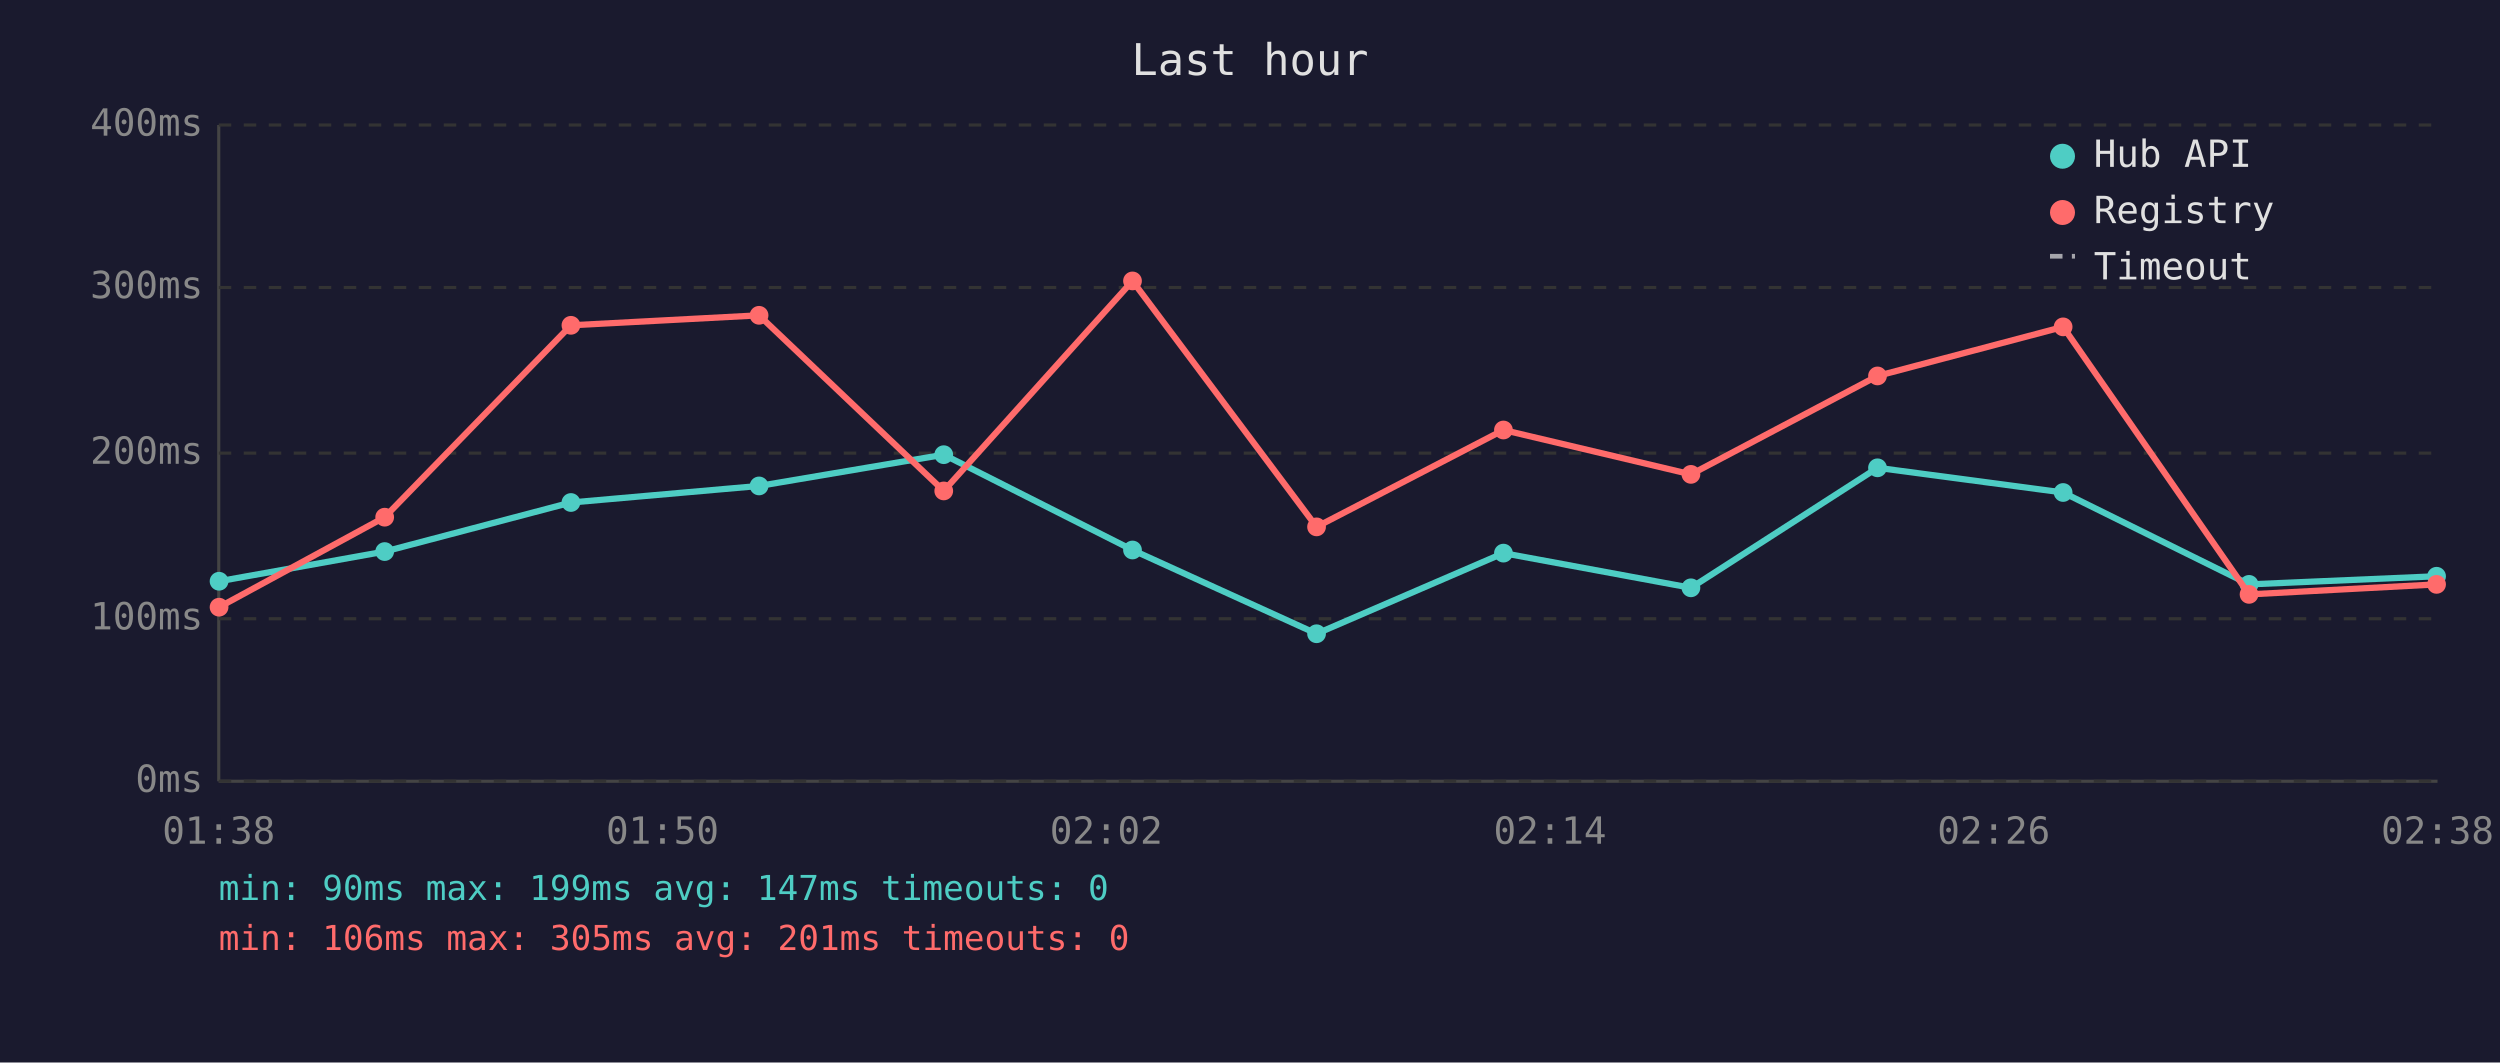
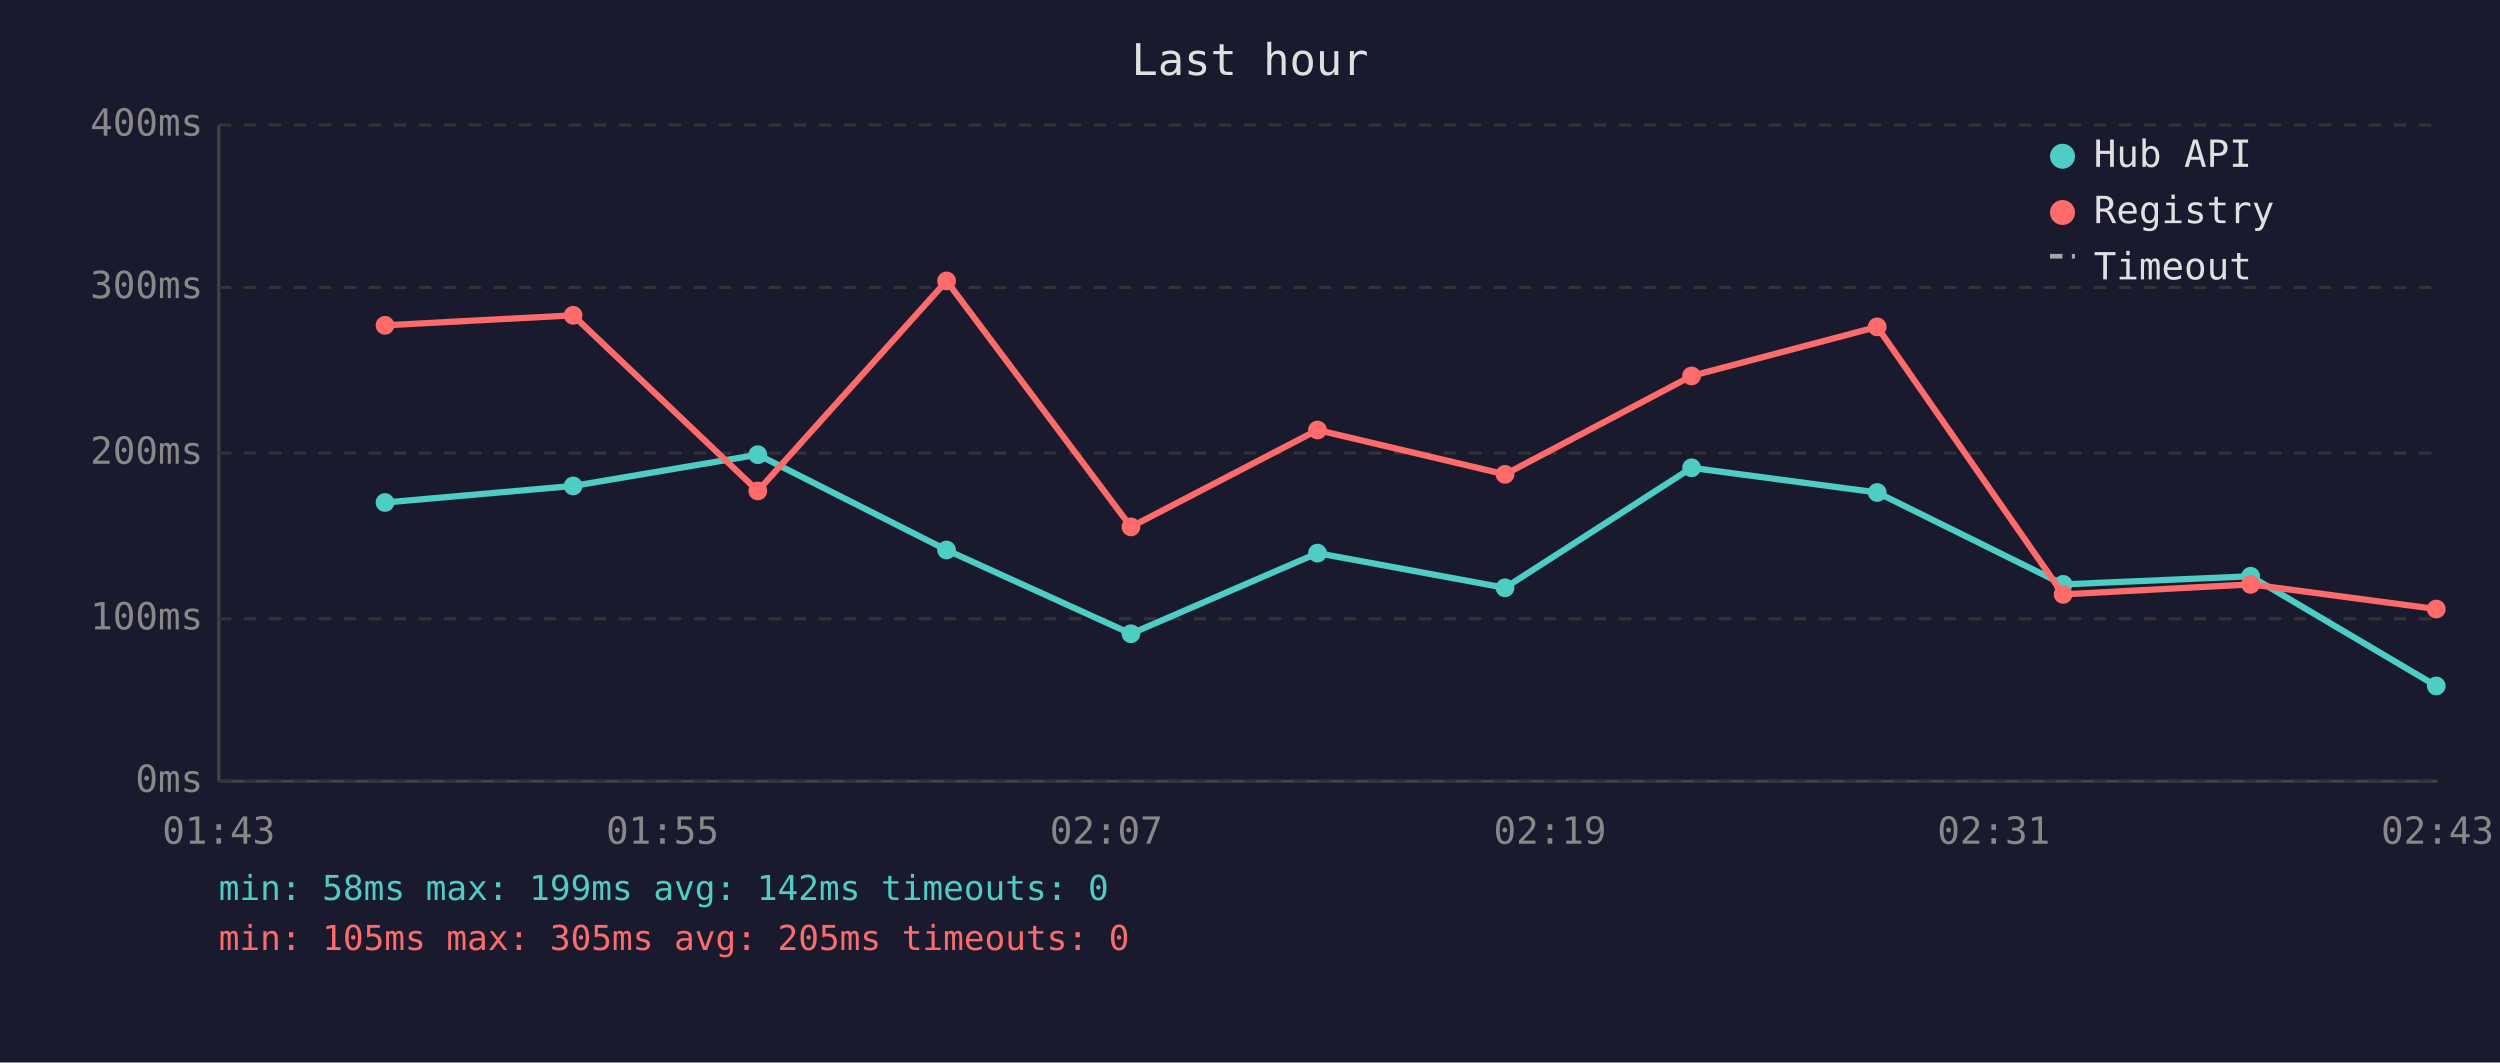
<svg xmlns="http://www.w3.org/2000/svg" viewBox="0 0 800 340" font-family="monospace" font-size="12">
  <rect width="800" height="340" fill="#1a1a2e" />
  <text x="400" y="24" fill="#e0e0e0" font-size="14" text-anchor="middle">Last hour</text>
  <line x1="70" y1="40" x2="70" y2="250" stroke="#444" stroke-width="1" />
  <line x1="70" y1="250" x2="780" y2="250" stroke="#444" stroke-width="1" />
  <line x1="70" y1="250" x2="780" y2="250" stroke="#333" stroke-width="1" stroke-dasharray="4" />
  <text x="65" y="250" fill="#888" text-anchor="end" dominant-baseline="middle">0ms</text>
  <line x1="70" y1="198" x2="780" y2="198" stroke="#333" stroke-width="1" stroke-dasharray="4" />
  <text x="65" y="198" fill="#888" text-anchor="end" dominant-baseline="middle">100ms</text>
  <line x1="70" y1="145" x2="780" y2="145" stroke="#333" stroke-width="1" stroke-dasharray="4" />
  <text x="65" y="145" fill="#888" text-anchor="end" dominant-baseline="middle">200ms</text>
  <line x1="70" y1="92" x2="780" y2="92" stroke="#333" stroke-width="1" stroke-dasharray="4" />
  <text x="65" y="92" fill="#888" text-anchor="end" dominant-baseline="middle">300ms</text>
  <line x1="70" y1="40" x2="780" y2="40" stroke="#333" stroke-width="1" stroke-dasharray="4" />
  <text x="65" y="40" fill="#888" text-anchor="end" dominant-baseline="middle">400ms</text>
-   <text x="70" y="270" fill="#888" text-anchor="middle">01:38</text>
-   <text x="212" y="270" fill="#888" text-anchor="middle">01:50</text>
-   <text x="354" y="270" fill="#888" text-anchor="middle">02:02</text>
-   <text x="496" y="270" fill="#888" text-anchor="middle">02:14</text>
-   <text x="638" y="270" fill="#888" text-anchor="middle">02:26</text>
-   <text x="780" y="270" fill="#888" text-anchor="middle">02:38</text>
-   <polyline points="70.1,186.0 123.1,176.5 182.7,160.8 242.9,155.5 302.0,145.5 362.4,176.0 421.3,202.8 481.1,177.0 541.1,188.1 600.8,149.7 660.2,157.6 719.7,187.0 779.7,184.4" fill="none" stroke="#4ecdc4" stroke-width="2" opacity="1" />
-   <circle cx="70.1" cy="186.0" r="3" fill="#4ecdc4" />
-   <circle cx="123.1" cy="176.5" r="3" fill="#4ecdc4" />
-   <circle cx="182.7" cy="160.8" r="3" fill="#4ecdc4" />
-   <circle cx="242.9" cy="155.5" r="3" fill="#4ecdc4" />
-   <circle cx="302.0" cy="145.5" r="3" fill="#4ecdc4" />
-   <circle cx="362.4" cy="176.0" r="3" fill="#4ecdc4" />
-   <circle cx="421.3" cy="202.8" r="3" fill="#4ecdc4" />
-   <circle cx="481.1" cy="177.0" r="3" fill="#4ecdc4" />
-   <circle cx="541.1" cy="188.1" r="3" fill="#4ecdc4" />
-   <circle cx="600.8" cy="149.7" r="3" fill="#4ecdc4" />
-   <circle cx="660.2" cy="157.6" r="3" fill="#4ecdc4" />
-   <circle cx="719.7" cy="187.0" r="3" fill="#4ecdc4" />
-   <circle cx="779.7" cy="184.4" r="3" fill="#4ecdc4" />
-   <polyline points="70.1,194.3 123.1,165.5 182.7,104.1 242.9,100.9 302.0,157.1 362.4,89.9 421.3,168.6 481.1,137.6 541.1,151.8 600.8,120.3 660.2,104.6 719.7,190.2 779.7,187.0" fill="none" stroke="#ff6b6b" stroke-width="2" opacity="1" />
-   <circle cx="70.1" cy="194.3" r="3" fill="#ff6b6b" />
-   <circle cx="123.1" cy="165.5" r="3" fill="#ff6b6b" />
-   <circle cx="182.7" cy="104.1" r="3" fill="#ff6b6b" />
-   <circle cx="242.9" cy="100.9" r="3" fill="#ff6b6b" />
-   <circle cx="302.0" cy="157.1" r="3" fill="#ff6b6b" />
-   <circle cx="362.4" cy="89.9" r="3" fill="#ff6b6b" />
-   <circle cx="421.3" cy="168.6" r="3" fill="#ff6b6b" />
-   <circle cx="481.1" cy="137.6" r="3" fill="#ff6b6b" />
-   <circle cx="541.1" cy="151.8" r="3" fill="#ff6b6b" />
-   <circle cx="600.8" cy="120.3" r="3" fill="#ff6b6b" />
-   <circle cx="660.2" cy="104.6" r="3" fill="#ff6b6b" />
-   <circle cx="719.7" cy="190.2" r="3" fill="#ff6b6b" />
-   <circle cx="779.7" cy="187.0" r="3" fill="#ff6b6b" />
+   <text x="70" y="270" fill="#888" text-anchor="middle">01:43</text>
+   <text x="212" y="270" fill="#888" text-anchor="middle">01:55</text>
+   <text x="354" y="270" fill="#888" text-anchor="middle">02:07</text>
+   <text x="496" y="270" fill="#888" text-anchor="middle">02:19</text>
+   <text x="638" y="270" fill="#888" text-anchor="middle">02:31</text>
+   <text x="780" y="270" fill="#888" text-anchor="middle">02:43</text>
+   <polyline points="123.2,160.8 183.4,155.5 242.5,145.5 302.9,176.0 361.9,202.8 421.6,177.0 481.6,188.1 541.3,149.7 600.7,157.6 660.2,187.0 720.2,184.4 779.6,219.5" fill="none" stroke="#4ecdc4" stroke-width="2" opacity="1" />
+   <circle cx="123.2" cy="160.8" r="3" fill="#4ecdc4" />
+   <circle cx="183.4" cy="155.5" r="3" fill="#4ecdc4" />
+   <circle cx="242.5" cy="145.5" r="3" fill="#4ecdc4" />
+   <circle cx="302.9" cy="176.0" r="3" fill="#4ecdc4" />
+   <circle cx="361.9" cy="202.8" r="3" fill="#4ecdc4" />
+   <circle cx="421.6" cy="177.0" r="3" fill="#4ecdc4" />
+   <circle cx="481.6" cy="188.1" r="3" fill="#4ecdc4" />
+   <circle cx="541.3" cy="149.7" r="3" fill="#4ecdc4" />
+   <circle cx="600.7" cy="157.6" r="3" fill="#4ecdc4" />
+   <circle cx="660.2" cy="187.0" r="3" fill="#4ecdc4" />
+   <circle cx="720.2" cy="184.4" r="3" fill="#4ecdc4" />
+   <circle cx="779.6" cy="219.5" r="3" fill="#4ecdc4" />
+   <polyline points="123.2,104.1 183.4,100.9 242.5,157.1 302.9,89.9 361.9,168.6 421.6,137.6 481.6,151.8 541.3,120.3 600.7,104.6 660.2,190.2 720.2,187.0 779.6,194.9" fill="none" stroke="#ff6b6b" stroke-width="2" opacity="1" />
+   <circle cx="123.2" cy="104.1" r="3" fill="#ff6b6b" />
+   <circle cx="183.4" cy="100.9" r="3" fill="#ff6b6b" />
+   <circle cx="242.5" cy="157.1" r="3" fill="#ff6b6b" />
+   <circle cx="302.9" cy="89.9" r="3" fill="#ff6b6b" />
+   <circle cx="361.9" cy="168.6" r="3" fill="#ff6b6b" />
+   <circle cx="421.6" cy="137.6" r="3" fill="#ff6b6b" />
+   <circle cx="481.6" cy="151.8" r="3" fill="#ff6b6b" />
+   <circle cx="541.3" cy="120.3" r="3" fill="#ff6b6b" />
+   <circle cx="600.7" cy="104.6" r="3" fill="#ff6b6b" />
+   <circle cx="660.2" cy="190.2" r="3" fill="#ff6b6b" />
+   <circle cx="720.2" cy="187.0" r="3" fill="#ff6b6b" />
+   <circle cx="779.6" cy="194.9" r="3" fill="#ff6b6b" />
  <circle cx="660" cy="50" r="4" fill="#4ecdc4" />
  <text x="670" y="50" fill="#e0e0e0" dominant-baseline="middle">Hub API</text>
  <circle cx="660" cy="68" r="4" fill="#ff6b6b" />
  <text x="670" y="68" fill="#e0e0e0" dominant-baseline="middle">Registry</text>
  <line x1="656" y1="82" x2="664" y2="82" stroke="#e0e0e0" stroke-width="1.5" stroke-dasharray="4,3" opacity="0.7" />
  <text x="670" y="86" fill="#e0e0e0" dominant-baseline="middle">Timeout</text>
-   <text x="70" y="288" fill="#4ecdc4" font-size="11">min: 90ms  max: 199ms  avg: 147ms  timeouts: 0</text>
-   <text x="70" y="304" fill="#ff6b6b" font-size="11">min: 106ms  max: 305ms  avg: 201ms  timeouts: 0</text>
+   <text x="70" y="288" fill="#4ecdc4" font-size="11">min: 58ms  max: 199ms  avg: 142ms  timeouts: 0</text>
+   <text x="70" y="304" fill="#ff6b6b" font-size="11">min: 105ms  max: 305ms  avg: 205ms  timeouts: 0</text>
</svg>
